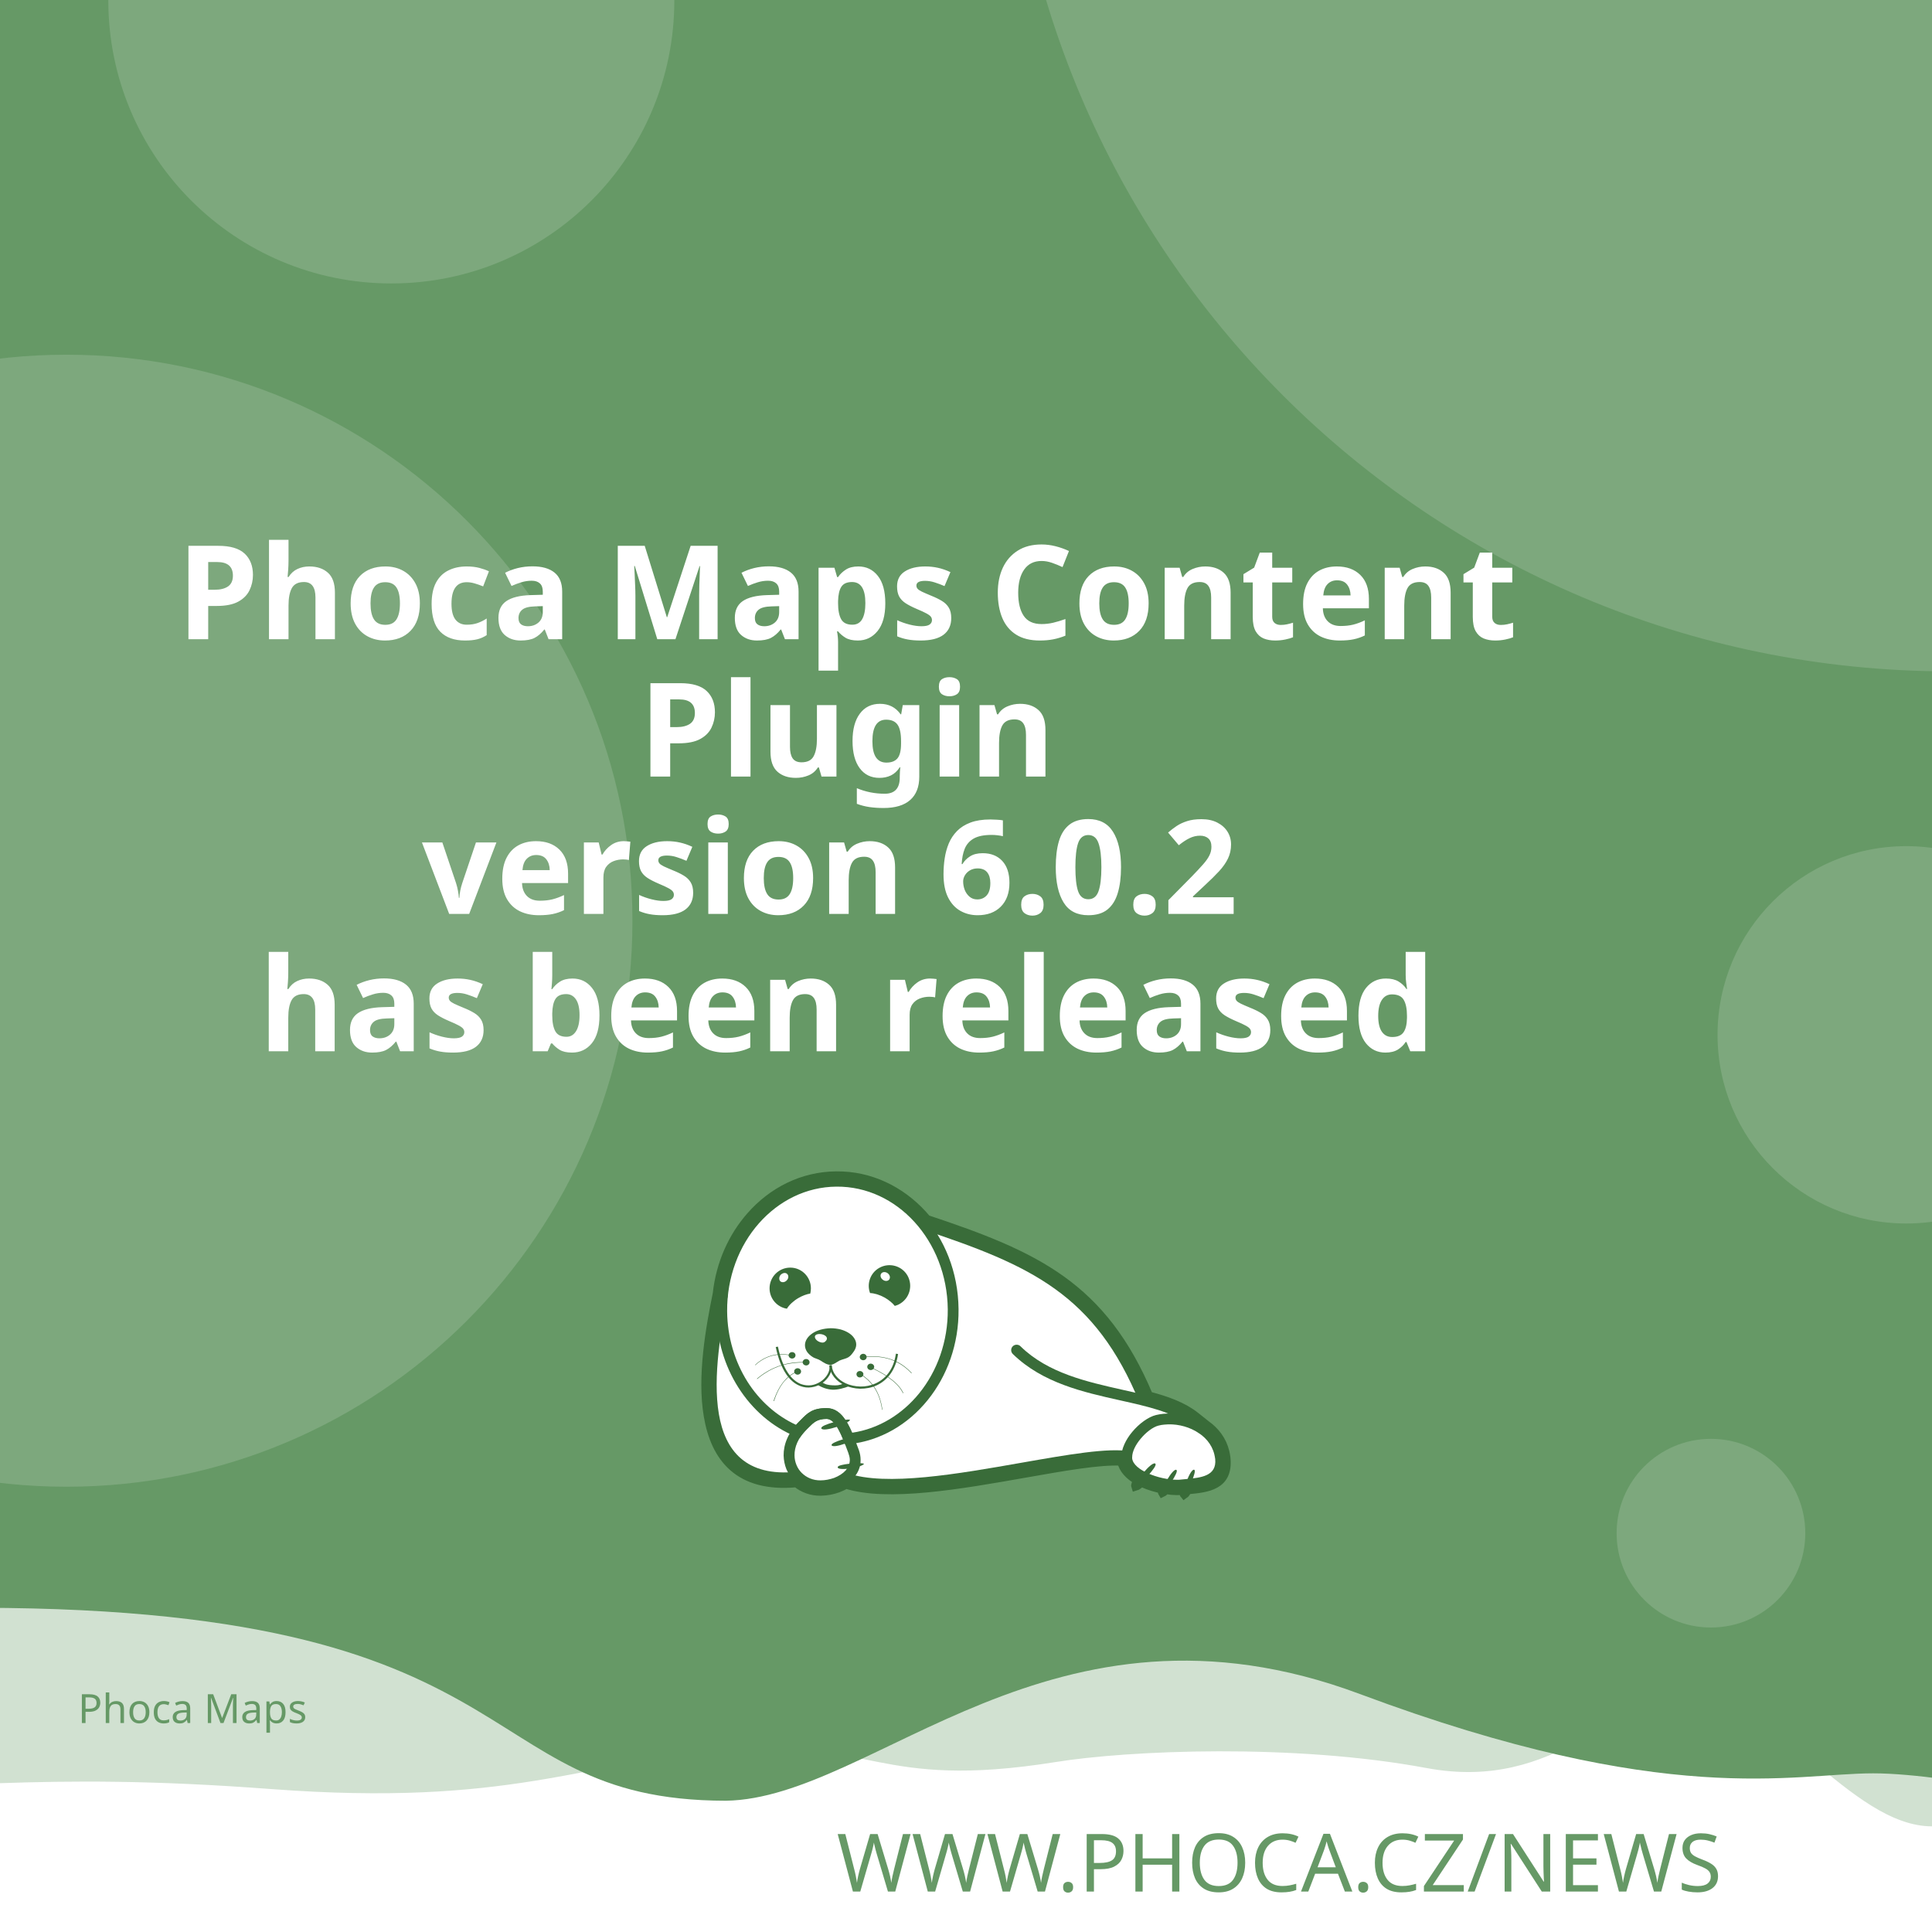
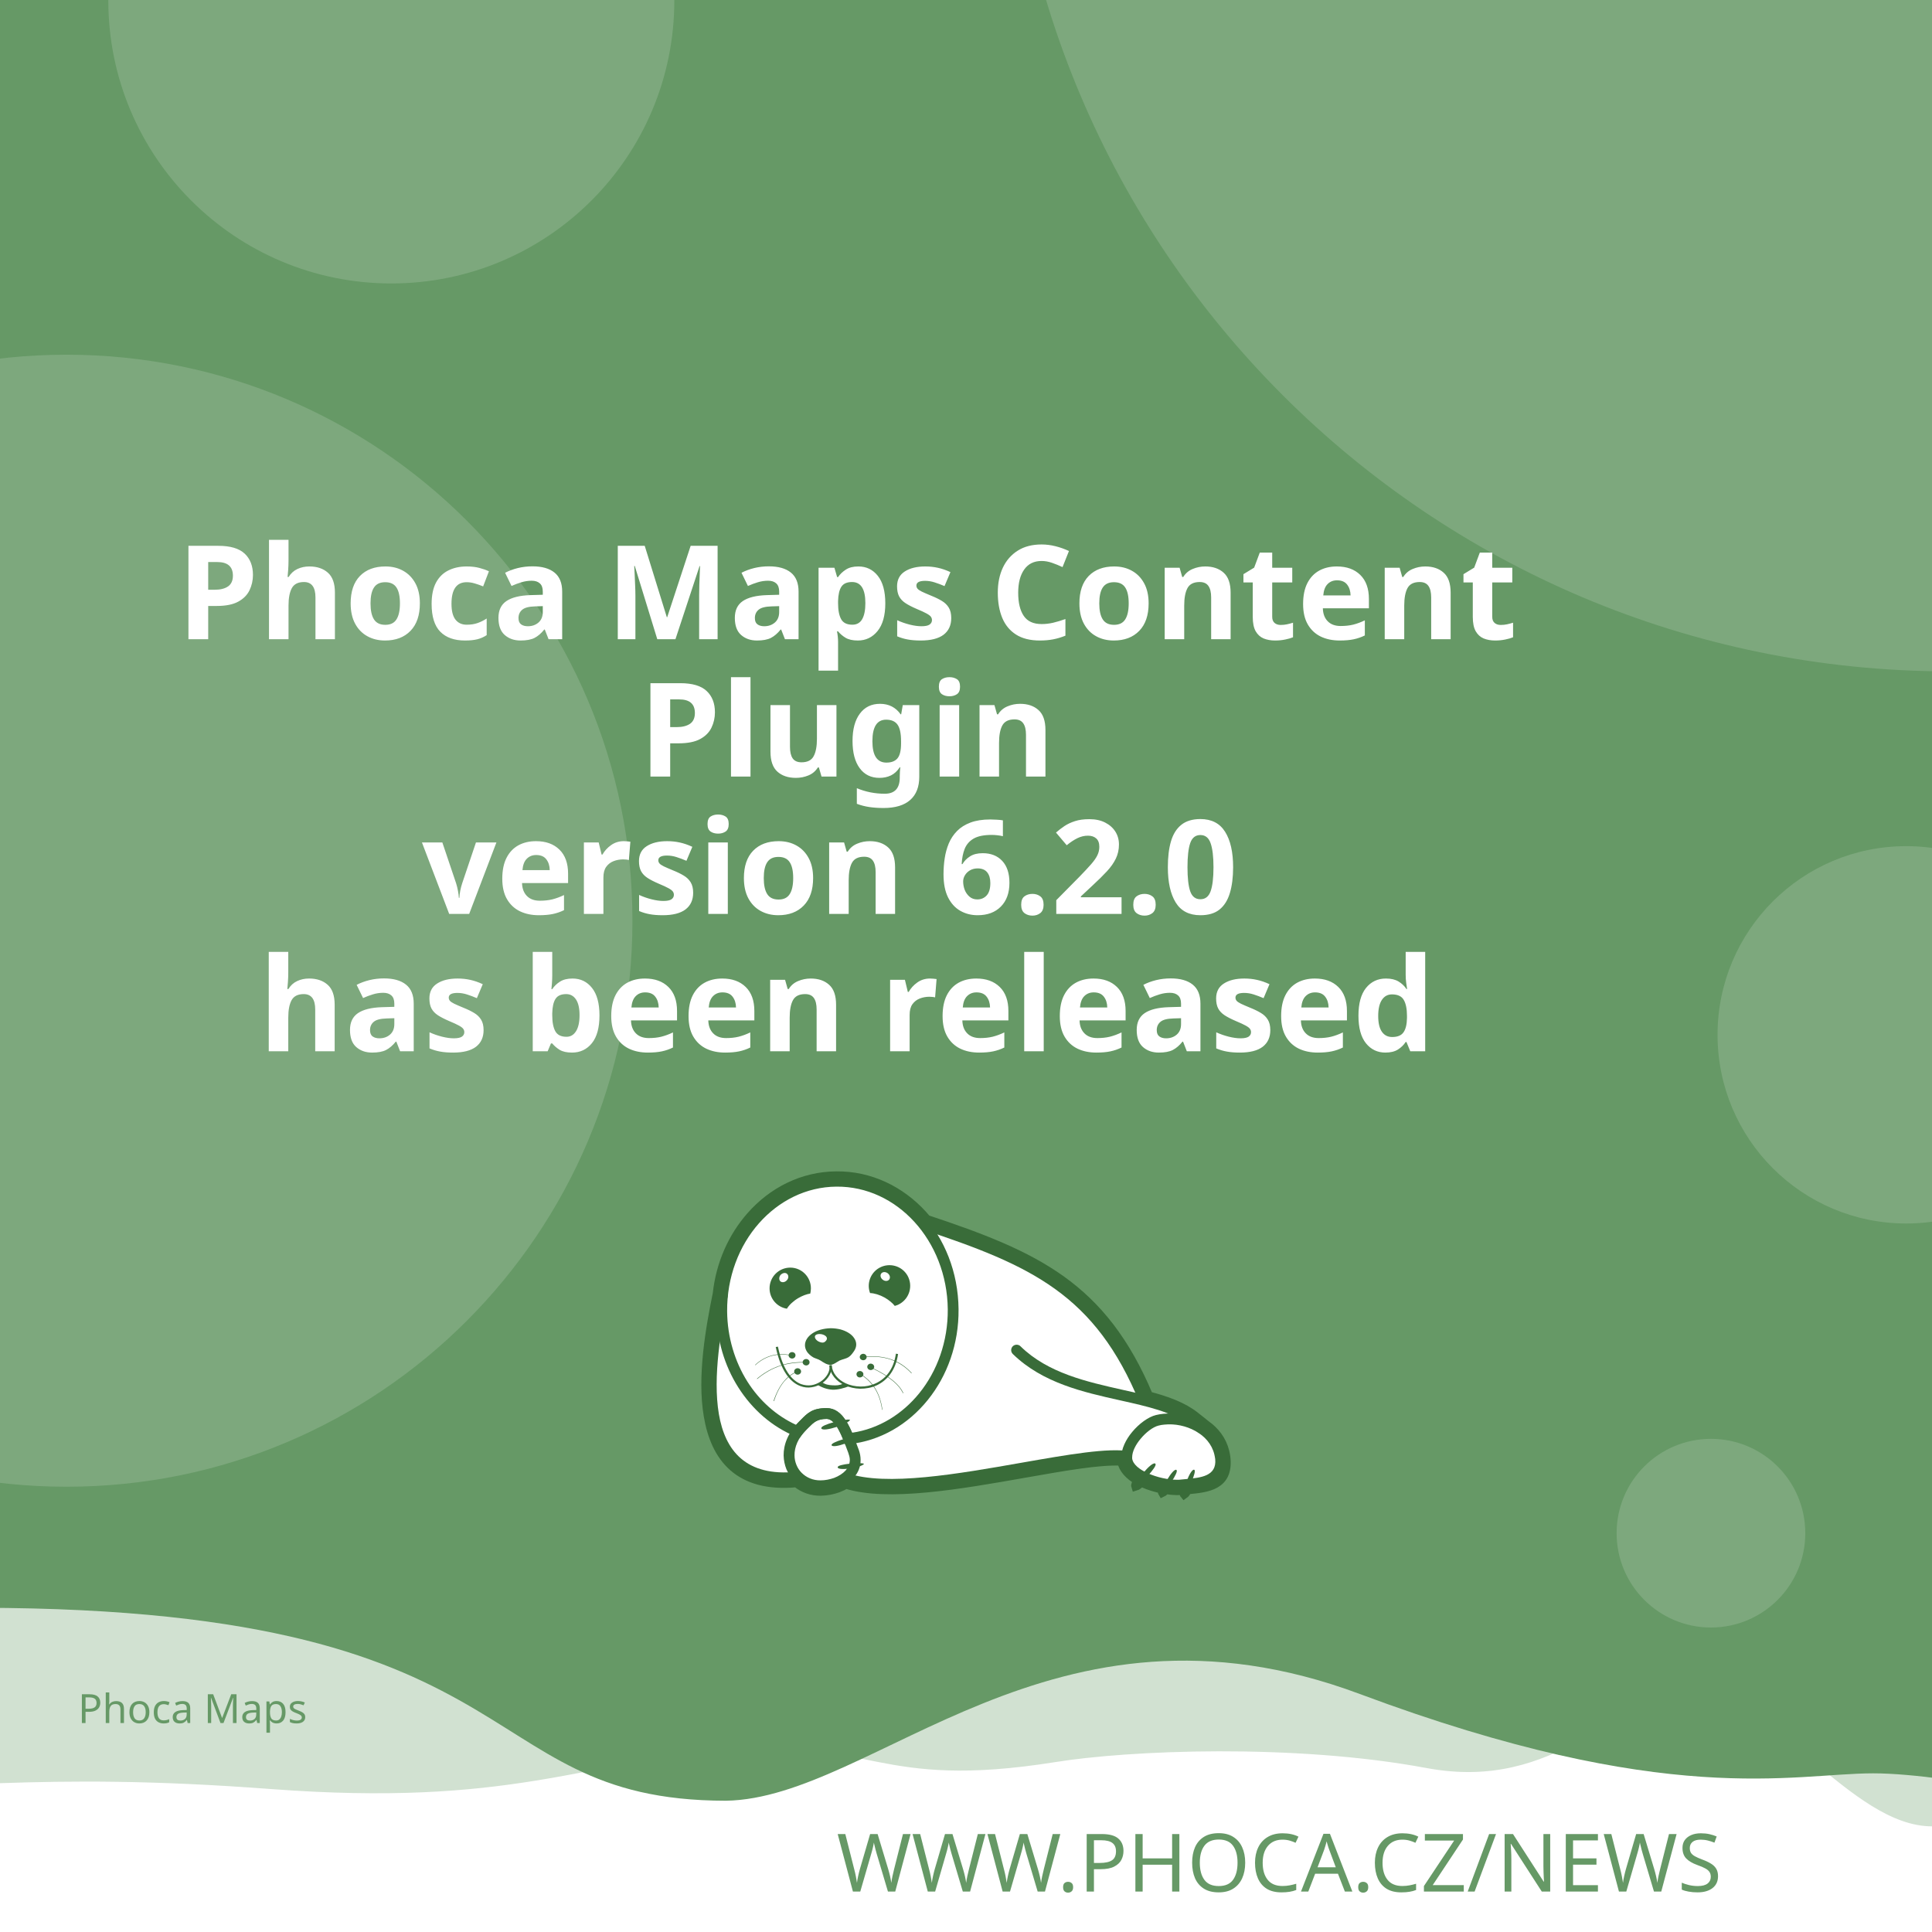
<svg xmlns="http://www.w3.org/2000/svg" width="512" height="512" viewBox="0 0 512 512" version="1.1" id="svg5">
  <defs id="defs2">
    <clipPath id="clip1">
      <path d="M 20,426 H 575 V 841.891 H 20 Z m 0,0" id="path2" />
    </clipPath>
  </defs>
  <g id="layer1">
    <path d="m -288.549,96.962 a 6.384,6.384 0 0 0 -6.384,6.384 v 81.087 a 6.384,6.384 0 0 0 6.384,6.384 h 81.083 a 6.384,6.384 0 0 0 6.384,-6.384 v -81.087 a 6.384,6.384 0 0 0 -6.384,-6.384 z m 16.084,16.188 c 0.591,-0.033 1.134,0.125 1.642,0.482 0.508,0.359 0.842,0.809 1.006,1.355 l 2.415,8.308 46.517,-2.44 c 0.829,-0.043 1.521,0.245 2.074,0.86 0.55,0.606 0.769,1.334 0.636,2.174 l -3.898,24.937 c -0.138,0.736 -0.57,1.497 -1.288,2.273 -0.719,0.787 -1.656,1.211 -2.797,1.272 l -32.861,1.721 3.038,10.253 27.775,-1.455 c 0.726,-0.04 1.351,0.178 1.887,0.648 0.523,0.483 0.803,1.086 0.844,1.812 0.038,0.726 -0.178,1.352 -0.648,1.887 -0.483,0.525 -1.086,0.806 -1.812,0.844 l -2.597,0.137 0.137,2.593 c 0.038,0.729 -0.178,1.356 -0.661,1.879 -0.472,0.535 -1.071,0.819 -1.8,0.856 -0.726,0.038 -1.353,-0.178 -1.879,-0.661 -0.535,-0.472 -0.814,-1.073 -0.852,-1.8 l -0.137,-2.593 -15.573,0.81 0.133,2.597 c 0.038,0.729 -0.176,1.356 -0.648,1.879 -0.483,0.535 -1.086,0.818 -1.812,0.856 -0.726,0.04 -1.352,-0.178 -1.887,-0.661 -0.525,-0.472 -0.806,-1.073 -0.844,-1.8 l -0.137,-2.597 -1.608,0.083 c -0.623,0.033 -1.193,-0.112 -1.721,-0.428 -0.515,-0.317 -0.883,-0.632 -1.11,-0.931 l -0.287,-0.507 -13.05,-49.343 -2.805,0.146 c -0.696,0.038 -1.312,-0.181 -1.858,-0.661 -0.545,-0.472 -0.835,-1.069 -0.873,-1.795 -0.038,-0.729 0.186,-1.353 0.682,-1.879 0.493,-0.535 1.083,-0.818 1.779,-0.856 z" style="fill:#ffffff;stroke-width:1;paint-order:stroke fill markers" id="path400" />
    <rect style="opacity:1;fill:#ffffff;stroke-width:5;stroke-linejoin:round;paint-order:stroke fill markers" id="rect723" width="512" height="512" x="0" y="0" />
    <path id="rect4460" style="opacity:0.3;fill:#669966;fill-opacity:1;stroke-width:5;stroke-linejoin:round;paint-order:stroke fill markers" d="M -256,4 H 768 v 480 c 0,0 -42.667,-10 -64,-10 -21.333,0 -42.408,10 -64,10 -21.592,0 -42.667,-10 -64,-10 -21.333,0 -42.408,10 -64,10 -21.592,0 -41.887,-34.701 -63.221,-34.701 -21.333,0 -35.645,25.795 -70.761,19.246 -35.116,-6.549 -78.862,-4.741 -98.515,-1.547 -47.289,7.533 -49.247,-6.724 -87.369,-3.311 -38.122,3.413 -56.921,15.193 -120.307,10.429 -63.387,-4.764 -84.091,0.698 -135.827,-0.116 -21.333,0 -42.408,10 -64,10 -21.592,0 -42.667,-10 -64,-10 -21.333,0 -64,10 -64,10 z" />
    <path id="rect4460-5" style="fill:#669966;fill-opacity:1;stroke-width:5;stroke-linejoin:round;paint-order:stroke fill markers" d="M -316,4.9999998e-7 H 708 V 480 c 0,0 -42.667,-10 -64,-10 -21.333,0 -42.408,10 -64,10 -21.592,0 -62.256,-10.048 -83.59,-10.048 -21.333,0 -54.449,9.448 -136.059,-21.03 -81.61,-30.478 -128.583,27.669 -167.971,28.291 -70.795,-0.042 -47.303,-54.288 -212.561,-50.983 C -185.439,429.534 -38.408,480 -60,480 c -21.592,0 -42.667,-10 -64,-10 -21.333,0 -42.408,10 -64,10 -21.592,0 -42.667,-10 -64,-10 -21.333,0 -64,10 -64,10 z" />
    <text xml:space="preserve" style="font-style:normal;font-weight:normal;font-size:21.333px;line-height:1.25;font-family:sans-serif;fill:#669966;fill-opacity:1;stroke:none" x="484.042" y="501.277" id="text2910-3-7">
      <tspan id="tspan2908-6-5" x="484.042" y="501.277" style="font-style:normal;font-variant:normal;font-weight:300;font-stretch:normal;font-size:21.333px;font-family:Montserrat;-inkscape-font-specification:'Montserrat Light';text-align:end;text-anchor:end;fill:#669966;fill-opacity:1">WWW.PHOCA.CZ/NEWS</tspan>
    </text>
    <text xml:space="preserve" style="font-style:normal;font-variant:normal;font-weight:600;font-stretch:normal;font-size:34.667px;line-height:1.05;font-family:Rubik;-inkscape-font-specification:'Rubik Semi-Bold';fill:#ffffff;fill-opacity:1;stroke:none" x="256" y="133" id="text11252">
      <tspan x="256" y="133" id="tspan403" style="text-align:center;text-anchor:middle" />
      <tspan x="256" y="169.4" style="font-size:34.667px;text-align:center;text-anchor:middle" id="tspan442">Phoca Maps Content</tspan>
      <tspan x="256" y="205.8" style="font-size:34.667px;text-align:center;text-anchor:middle" id="tspan444">Plugin</tspan>
-       <tspan x="256" y="242.2" id="tspan1992" style="font-size:34.667px;text-align:center;text-anchor:middle">version 6.0.2
+       <tspan x="256" y="242.2" id="tspan1992" style="font-size:34.667px;text-align:center;text-anchor:middle">version 6.2.0
</tspan>
      <tspan x="256" y="278.6" id="tspan2906" style="font-size:34.667px;text-align:center;text-anchor:middle">has been released</tspan>
      <tspan x="256" y="315" id="tspan1994" style="font-size:34.667px" />
    </text>
    <circle style="opacity:0.15;fill:#ffffff;fill-opacity:1;stroke-width:5;stroke-linejoin:round;paint-order:stroke fill markers" id="path8376" cx="516.67" cy="-72.081" r="250" />
    <circle style="opacity:0.15;fill:#ffffff;fill-opacity:1;stroke-width:5;stroke-linejoin:round;paint-order:stroke fill markers" id="path8376-9" cx="17.604" cy="244" r="150" />
    <circle style="opacity:0.15;fill:#ffffff;fill-opacity:1;stroke-width:5;stroke-linejoin:round;paint-order:stroke fill markers" id="path8376-6" cx="103.704" cy="0.117" r="75" />
    <circle style="opacity:0.15;fill:#ffffff;fill-opacity:1;stroke-width:5;stroke-linejoin:round;paint-order:stroke fill markers" id="path8376-6-2" cx="505.168" cy="274.238" r="50" />
    <circle style="opacity:0.15;fill:#ffffff;fill-opacity:1;stroke-width:5;stroke-linejoin:round;paint-order:stroke fill markers" id="path8376-6-2-1" cx="453.421" cy="406.309" r="25" />
    <text xml:space="preserve" style="font-style:normal;font-weight:normal;font-size:10.667px;line-height:1.25;font-family:sans-serif;fill:#669966;fill-opacity:1;stroke:none" x="57.956" y="456.624" id="text396">
      <tspan id="tspan394" x="57.956" y="456.624" style="font-style:normal;font-variant:normal;font-weight:normal;font-stretch:normal;font-size:10.667px;font-family:Rubik;-inkscape-font-specification:Rubik;text-align:center;text-anchor:middle;fill:#669966;fill-opacity:1">Phoca Maps</tspan>
    </text>
    <g id="g760" transform="matrix(0.5260845,0,0,0.5260845,99.42418,10.37304)">
      <path style="fill:#ffffff;fill-opacity:1;fill-rule:evenodd;stroke:none" d="m 389.621,683.473 c 9.113,2.391 17.273,5.336 23.457,10.227 l 5.375,4.273 -0.004,0.008 c 4.633,3.242 8.191,7.863 9.594,13.672 0.242,0.977 0.426,2.016 0.547,3.055 1.465,14.07 -9.473,15.141 -19.348,16.055 -0.648,1.137 -1.25,1.992 -1.66,2.266 -0.246,-0.289 -0.254,-1.047 -0.09,-2.051 -0.246,0.031 -0.52,0.062 -0.824,0.098 -0.855,0.059 -1.77,0.121 -2.809,0.121 -1.75,-0.023 -3.684,-0.199 -5.691,-0.523 -0.645,0.738 -1.207,1.266 -1.578,1.438 -0.172,-0.285 -0.098,-0.895 0.145,-1.691 -3.309,-0.637 -6.738,-1.656 -9.793,-3.012 -0.332,-0.148 -0.66,-0.301 -0.984,-0.461 -1.219,1.098 -2.277,1.891 -2.863,2.051 -0.176,-0.504 0.289,-1.621 1.109,-2.973 -4.211,-2.402 -7.395,-5.645 -8.18,-9.641 -10.754,-0.684 -29.09,2.582 -49.293,6.141 -31.996,5.633 -68.574,12.086 -89.609,5.406 -1.258,0.789 -2.625,1.453 -4.07,1.984 -2.688,0.977 -5.617,1.523 -8.609,1.586 -4.73,0.055 -8.941,-1.551 -12.176,-4.27 -29.23,2.742 -40.98,-12.871 -44.496,-33.715 -3.402,-19.863 1.055,-44.504 4.527,-61.535 1.641,-15.129 7.793,-28.699 16.91,-39.043 10.93,-12.461 26.137,-20.215 43.051,-20.336 h 0.062 c 16.914,-0.184 32.242,7.328 43.418,19.543 0.715,0.781 1.414,1.582 2.094,2.406 27.59,9.176 49.688,17.566 67.891,30.629 18.176,13.078 32.348,30.754 43.898,58.293 z m 0,0" id="path177" />
      <g clip-path="url(#clip1)" clip-rule="nonzero" id="g181">
        <path style="fill:none;stroke:#396c39;stroke-width:2.835;stroke-linecap:butt;stroke-linejoin:miter;stroke-miterlimit:22.926;stroke-opacity:1" d="m 245.703,99.901 c 5.747,-1.508 10.893,-3.365 14.792,-6.449 l 3.39,-2.695 -0.002,-0.005 c 2.922,-2.045 5.166,-4.959 6.05,-8.622 0.153,-0.616 0.269,-1.271 0.345,-1.926 0.924,-8.873 -5.974,-9.548 -12.201,-10.124 -0.409,-0.717 -0.788,-1.256 -1.047,-1.429 -0.155,0.182 -0.16,0.66 -0.057,1.293 -0.155,-0.02 -0.328,-0.039 -0.52,-0.062 -0.539,-0.037 -1.116,-0.076 -1.771,-0.076 -1.104,0.015 -2.323,0.126 -3.589,0.33 -0.406,-0.466 -0.761,-0.798 -0.995,-0.907 -0.108,0.18 -0.062,0.564 0.091,1.067 -2.086,0.402 -4.249,1.044 -6.176,1.899 -0.209,0.094 -0.416,0.19 -0.621,0.291 -0.769,-0.692 -1.436,-1.192 -1.806,-1.293 -0.111,0.318 0.182,1.022 0.7,1.875 -2.655,1.515 -4.663,3.56 -5.158,6.08 -6.782,0.431 -18.345,-1.628 -31.085,-3.872 -20.177,-3.552 -43.244,-7.622 -56.51,-3.409 -0.793,-0.498 -1.655,-0.916 -2.567,-1.251 -1.695,-0.616 -3.542,-0.961 -5.429,-1 -2.983,-0.034 -5.639,0.978 -7.678,2.692 -18.433,-1.729 -25.843,8.117 -28.06,21.261 -2.146,12.526 0.665,28.065 2.855,38.805 1.035,9.541 4.914,18.098 10.664,24.621 6.892,7.858 16.482,12.748 27.149,12.824 h 0.039 c 10.666,0.116 20.333,-4.621 27.38,-12.324 0.451,-0.493 0.892,-0.998 1.32,-1.517 17.399,-5.786 31.334,-11.078 42.813,-19.315 11.462,-8.247 20.399,-19.394 27.683,-36.761 z m 0,0" transform="matrix(1.58574,0,0,-1.58574,0,841.8898)" id="path179" />
      </g>
      <path style="fill:#396c39;fill-opacity:1;fill-rule:evenodd;stroke:none" d="m 393.047,717.762 c 1.16,1.098 -7.754,10.625 -9.953,11.234 -0.672,-1.895 7.816,-12.52 9.832,-11.48 0.121,0.062 0.246,0.367 0.121,0.246" id="path183" />
      <path style="fill:#396c39;fill-opacity:1;fill-rule:evenodd;stroke:none" d="m 403.676,720.875 c 1.219,0.855 -5.254,10.379 -7.086,11.234 -0.914,-1.523 5.07,-12.09 6.961,-11.418 0.125,0.062 0.305,0.305 0.125,0.184" id="path185" />
      <path style="fill:#396c39;fill-opacity:1;fill-rule:evenodd;stroke:none" d="m 412.652,720.754 c 1.344,0.609 -3.422,11.172 -5.07,12.273 -1.16,-1.344 2.934,-12.766 4.945,-12.398 0.062,0 0.309,0.246 0.125,0.125" id="path187" />
      <path style="fill:#396c39;fill-opacity:1;fill-rule:evenodd;stroke:none" d="m 224.809,699.621 c -0.43,-1.586 12.211,-4.824 14.41,-4.152 -0.426,1.957 -13.375,6.414 -14.473,4.398 -0.062,-0.121 0,-0.488 0.062,-0.246 z m 0,0" id="path189" />
      <path style="fill:#396c39;fill-opacity:1;fill-rule:evenodd;stroke:none" d="m 229.938,708.172 c -0.367,-1.402 10.746,-4.641 12.703,-4.09 -0.367,1.77 -11.664,6.043 -12.703,4.273 -0.062,-0.062 -0.062,-0.367 0,-0.184" id="path191" />
      <path style="fill:#396c39;fill-opacity:1;fill-rule:evenodd;stroke:none" d="m 233.051,719.285 c -0.121,-1.402 11.359,-2.504 13.191,-1.648 -0.609,1.711 -12.52,3.789 -13.25,1.895 0,-0.121 0.059,-0.43 0.059,-0.246 z m 0,0" id="path193" />
      <path style="fill:#396c39;fill-opacity:1;fill-rule:evenodd;stroke:none" d="m 268.164,622.859 c 2.809,5.008 1.102,11.359 -3.906,14.23 -0.793,0.488 -1.648,0.793 -2.504,1.039 -1.16,-1.469 -2.934,-2.934 -5.008,-4.152 -2.625,-1.469 -5.312,-2.262 -7.449,-2.32 -1.773,-4.703 0.121,-10.141 4.641,-12.703 5.008,-2.809 11.359,-1.102 14.227,3.906 z m -12.457,2.078 c -1.098,-0.793 -1.465,-2.199 -0.793,-3.113 0.672,-0.918 2.137,-0.98 3.234,-0.184 1.164,0.855 1.469,2.258 0.797,3.176 -0.672,0.914 -2.137,0.977 -3.238,0.121" id="path195" />
      <path style="fill:#396c39;fill-opacity:1;fill-rule:evenodd;stroke:none" d="m 209.113,618.832 c 5.738,0 10.383,4.699 10.383,10.441 0,0.914 -0.125,1.77 -0.309,2.625 -1.891,0.305 -4.027,1.098 -6.105,2.32 -2.566,1.527 -4.578,3.48 -5.68,5.312 -4.945,-0.793 -8.73,-5.066 -8.73,-10.258 0,-5.742 4.641,-10.441 10.441,-10.441 z m -4.824,3.602 c 0.977,-0.977 2.441,-1.223 3.234,-0.43 0.855,0.797 0.797,2.262 -0.18,3.238 -0.918,1.039 -2.383,1.223 -3.238,0.488 -0.793,-0.793 -0.734,-2.258 0.184,-3.297" id="path197" />
      <path style="fill:#396c39;fill-opacity:1;fill-rule:evenodd;stroke:none" d="m 229.449,649.363 c 1.77,0 3.48,0.246 5.008,0.613 1.527,0.426 2.93,1.035 4.09,1.77 1.16,0.73 2.137,1.648 2.75,2.625 0.672,0.977 1.035,2.078 1.035,3.238 0,1.098 -0.426,2.32 -1.16,3.359 -0.73,1.035 -1.523,2.195 -2.746,2.992 -1.281,0.793 -3.055,1.035 -4.52,1.707 -1.406,0.734 -3.055,2.137 -4.641,2.137 -1.77,0 -3.664,-1.34 -4.887,-2.137 -1.281,-0.855 -2.871,-1.035 -4.031,-1.832 -1.16,-0.73 -2.137,-1.648 -2.809,-2.625 -0.672,-1.039 -1.035,-2.137 -1.035,-3.297 0,-1.16 0.363,-2.262 1.035,-3.297 0.613,-0.977 1.59,-1.895 2.75,-2.688 1.16,-0.793 2.562,-1.406 4.09,-1.832 1.59,-0.43 3.238,-0.672 5.07,-0.734 z m -3.969,3.176 c 1.707,0.551 2.625,1.711 1.77,2.934 -0.914,1.219 -1.832,1.402 -3.418,0.793 -1.59,-0.613 -2.629,-2.016 -2.262,-2.992 0.305,-0.918 2.199,-1.285 3.91,-0.734 z m 0,0" id="path199" />
      <path style="fill:#396c39;fill-opacity:1;fill-rule:nonzero;stroke:none" d="m 202.883,658.645 c 2.445,11.664 7.023,17.102 11.664,18.871 1.773,0.609 3.543,0.793 5.191,0.551 1.648,-0.246 3.238,-0.918 4.582,-1.773 3.051,-2.012 5.008,-5.25 4.516,-8.18 l 1.102,-0.125 c 0.488,3.301 -1.648,6.965 -5.008,9.223 -1.465,0.914 -3.238,1.648 -5.07,1.895 -1.832,0.305 -3.785,0.121 -5.68,-0.613 -5.004,-1.832 -9.832,-7.512 -12.395,-19.664 l 1.098,-0.18 z m 0,0" id="path201" />
      <path style="fill:#396c39;fill-opacity:1;fill-rule:nonzero;stroke:none" d="m 229.938,667.988 c 0.367,4.094 3.176,7.27 7.023,9.102 2.195,1.035 4.824,1.586 7.449,1.648 2.625,0.059 5.312,-0.488 7.816,-1.648 4.887,-2.262 8.977,-6.961 10.078,-14.902 l 1.098,0.184 c -1.223,8.305 -5.559,13.312 -10.75,15.754 -2.625,1.223 -5.496,1.711 -8.305,1.711 -2.746,-0.059 -5.496,-0.672 -7.875,-1.77 -4.152,-1.953 -7.27,-5.438 -7.637,-9.953 z m 0,0" id="path203" />
      <path style="fill:#396c39;fill-opacity:1;fill-rule:nonzero;stroke:none" d="m 224.93,676.477 c 1.895,1.285 3.359,1.527 5.496,1.648 2.137,0.062 3.113,0.125 5.617,-0.914 l 2.992,1.223 c -2.809,1.16 -6.227,2.016 -8.73,1.891 -2.566,-0.121 -5.375,-1.098 -7.574,-2.562 z m 0,0" id="path205" />
      <path style="fill:#396c39;fill-opacity:1;fill-rule:evenodd;stroke:none" d="m 210.027,661.395 c 0.98,0 1.711,0.734 1.711,1.586 0,0.918 -0.73,1.652 -1.711,1.652 -0.977,0 -1.77,-0.734 -1.77,-1.652 0,-0.852 0.793,-1.586 1.77,-1.586" id="path207" />
      <path style="fill:#396c39;fill-opacity:1;fill-rule:evenodd;stroke:none" d="m 217.113,664.875 c 0.977,0 1.711,0.734 1.711,1.648 0,0.855 -0.734,1.59 -1.711,1.59 -0.977,0 -1.77,-0.734 -1.77,-1.59 0,-0.914 0.793,-1.648 1.77,-1.648" id="path209" />
      <path style="fill:#396c39;fill-opacity:1;fill-rule:evenodd;stroke:none" d="m 212.777,669.516 c 0.977,0 1.77,0.734 1.77,1.648 0,0.855 -0.793,1.59 -1.77,1.59 -0.918,0 -1.711,-0.734 -1.711,-1.59 0,-0.914 0.793,-1.648 1.711,-1.648" id="path211" />
      <path style="fill:#396c39;fill-opacity:1;fill-rule:evenodd;stroke:none" d="m 244.164,670.922 c 0.98,0 1.773,0.73 1.773,1.586 0,0.918 -0.793,1.648 -1.773,1.648 -0.977,0 -1.707,-0.73 -1.707,-1.648 0,-0.855 0.73,-1.586 1.707,-1.586" id="path213" />
      <path style="fill:#396c39;fill-opacity:1;fill-rule:evenodd;stroke:none" d="m 249.602,667.195 c 0.977,0 1.77,0.734 1.77,1.648 0,0.855 -0.793,1.59 -1.77,1.59 -0.918,0 -1.711,-0.734 -1.711,-1.59 0,-0.914 0.793,-1.648 1.711,-1.648" id="path215" />
      <path style="fill:#396c39;fill-opacity:1;fill-rule:evenodd;stroke:none" d="m 245.875,662.25 c 0.918,0 1.711,0.73 1.711,1.648 0,0.855 -0.793,1.586 -1.711,1.586 -0.977,0 -1.77,-0.73 -1.77,-1.586 0,-0.918 0.793,-1.648 1.77,-1.648" id="path217" />
      <path style="fill:#396c39;fill-opacity:1;fill-rule:nonzero;stroke:none" d="m 245.816,663.777 c 5.496,-0.672 10.195,-0.125 14.227,1.281 4.031,1.406 7.391,3.785 10.258,6.902 l -0.18,0.121 c -2.812,-3.055 -6.168,-5.375 -10.141,-6.84 -4.027,-1.406 -8.668,-1.895 -14.105,-1.281 z m 0,0" id="path219" />
      <path style="fill:#396c39;fill-opacity:1;fill-rule:nonzero;stroke:none" d="m 244.473,672.387 c 3.176,1.953 5.68,4.398 7.508,7.391 1.836,3.051 2.996,6.594 3.543,10.684 h -0.184 c -0.547,-4.027 -1.707,-7.57 -3.539,-10.562 -1.832,-2.934 -4.336,-5.434 -7.453,-7.328 z m 0,0" id="path221" />
      <path style="fill:#396c39;fill-opacity:1;fill-rule:nonzero;stroke:none" d="m 249.723,669.027 c 4.641,2.137 8.184,4.273 10.809,6.414 2.688,2.137 4.457,4.336 5.559,6.531 l -0.184,0.125 c -1.102,-2.199 -2.871,-4.398 -5.496,-6.473 -2.625,-2.141 -6.168,-4.277 -10.75,-6.414 z m 0,0" id="path223" />
      <path style="fill:#396c39;fill-opacity:1;fill-rule:nonzero;stroke:none" d="m 191.344,667.867 c 2.625,-2.441 5.555,-4.031 8.609,-4.824 3.176,-0.855 6.535,-0.793 10.074,0 v 0.184 c -3.539,-0.793 -6.898,-0.793 -10.012,0 -3.055,0.793 -5.926,2.383 -8.551,4.762 z m 0,0" id="path225" />
      <path style="fill:#396c39;fill-opacity:1;fill-rule:nonzero;stroke:none" d="m 192.32,674.77 c 3.723,-3.117 7.57,-5.254 11.664,-6.598 4.031,-1.344 8.305,-1.891 12.824,-1.707 v 0.18 c -4.52,-0.121 -8.734,0.43 -12.766,1.711 -4.027,1.344 -7.875,3.48 -11.602,6.598 z m 0,0" id="path227" />
      <path style="fill:#396c39;fill-opacity:1;fill-rule:nonzero;stroke:none" d="m 200.688,686.004 c 1.402,-4.273 3.172,-7.512 5.188,-9.891 1.957,-2.445 4.215,-3.973 6.535,-4.949 l 0.121,0.184 c -2.32,0.977 -4.516,2.504 -6.531,4.887 -1.957,2.383 -3.727,5.555 -5.07,9.832 l -0.246,-0.062 z m 0,0" id="path229" />
      <path style="fill:#396c39;fill-opacity:1;fill-rule:nonzero;stroke:none" d="m 379.43,716.781 c -9.953,-1.832 -30.168,1.773 -52.699,5.742 -32.613,5.738 -69.984,12.336 -90.809,5.008 l 1.832,-5.191 c 19.48,6.84 56.059,0.367 88,-5.25 23.02,-4.031 43.723,-7.695 54.652,-5.68 z m 0,0" id="path231" />
      <path style="fill:#396c39;fill-opacity:1;fill-rule:nonzero;stroke:none" d="m 232.258,572.602 h 0.062 c 16.914,-0.184 32.242,7.328 43.418,19.543 11.051,12.09 17.953,28.945 18.137,47.57 v 0.062 c 0.184,17.527 -5.742,33.648 -15.512,45.738 -9.895,12.273 -23.816,20.582 -39.57,22.23 l -2.016,0.18 -0.793,-1.891 c -1.344,-3.359 -2.75,-6.352 -4.336,-8.367 -1.285,-1.648 -2.688,-2.625 -4.277,-2.625 -4.762,0 -6.531,1.832 -8.977,4.273 l -1.039,1.039 c -0.426,0.426 -0.852,0.855 -1.219,1.281 v 0.062 c -0.43,0.426 -0.793,0.914 -1.102,1.281 l -1.281,1.711 -1.953,-0.793 C 200.016,699.074 190,690.34 182.914,679.164 176.016,668.293 171.984,655.105 171.863,640.875 c -0.184,-18.688 6.473,-35.602 17.34,-47.938 10.934,-12.457 26.141,-20.215 43.055,-20.336 z m 0.121,5.438 h -0.059 c -15.27,0.121 -29.07,7.203 -39.023,18.5 -10.016,11.359 -16.121,27.055 -16,44.277 0.121,13.188 3.91,25.402 10.199,35.418 6.105,9.648 14.656,17.281 24.547,21.801 0.488,-0.551 0.98,-1.098 1.469,-1.59 l 0.977,-0.977 c 3.359,-3.418 5.801,-5.859 12.883,-5.859 3.543,0 6.293,1.77 8.551,4.641 1.648,2.074 3.055,4.762 4.336,7.754 13.375,-1.953 25.219,-9.281 33.832,-19.906 9.039,-11.176 14.473,-26.016 14.352,-42.262 v -0.059 c -0.184,-17.223 -6.598,-32.793 -16.797,-43.969 -10.137,-11.113 -23.996,-17.895 -39.266,-17.77 z m 0,0" id="path233" />
      <path style="fill:#396c39;fill-opacity:1;fill-rule:nonzero;stroke:none" d="m 325.141,658.523 c 13.801,13.496 33.465,17.832 51.359,21.863 14.289,3.176 27.539,6.168 36.578,13.312 l 5.375,4.273 -3.422,4.277 -5.371,-4.277 c -8.062,-6.41 -20.703,-9.219 -34.383,-12.273 -18.625,-4.152 -39.023,-8.734 -53.984,-23.266 -0.547,-0.488 -0.914,-1.223 -0.914,-2.016 0,-1.527 1.219,-2.75 2.746,-2.75 0.797,0 1.527,0.309 2.016,0.855 z m 0,0" id="path235" />
      <path style="fill:#396c39;fill-opacity:1;fill-rule:nonzero;stroke:none" d="m 428.59,714.707 c 1.465,14.105 -9.527,15.145 -19.418,16.059 -0.672,0.062 -1.344,0.184 -2.504,0.309 -0.855,0.059 -1.773,0.121 -2.812,0.121 -5.004,-0.062 -11.539,-1.406 -16.914,-3.785 -5.863,-2.629 -10.504,-6.656 -11.055,-11.91 -0.059,-0.305 -0.059,-0.73 -0.059,-1.098 0.059,-4.336 2.32,-8.977 5.496,-12.766 3.48,-4.211 8.184,-7.633 12.031,-8.547 1.219,-0.309 2.441,-0.488 3.664,-0.613 6.289,-0.672 13.188,0.672 18.867,3.91 5.863,3.234 10.504,8.426 12.152,15.266 0.246,0.977 0.43,2.016 0.551,3.055 z m -19.906,10.625 c 7.266,-0.672 15.324,-1.465 14.473,-10.074 -0.125,-0.797 -0.246,-1.59 -0.43,-2.324 -1.281,-5.25 -4.883,-9.219 -9.527,-11.785 -4.699,-2.625 -10.379,-3.785 -15.633,-3.234 -0.977,0.059 -1.953,0.242 -2.93,0.488 -2.75,0.672 -6.289,3.297 -9.102,6.715 -2.441,2.934 -4.211,6.352 -4.211,9.285 0,0.121 0,0.305 0,0.547 0.367,2.992 3.664,5.559 7.875,7.453 4.703,2.137 10.324,3.297 14.656,3.297 0.797,0 1.527,0 2.262,-0.121 l 2.562,-0.246 z m 0,0" id="path237" />
      <path style="fill:#396c39;fill-opacity:1;fill-rule:nonzero;stroke:none" d="m 177.664,632.816 c -3.297,16.547 -7.758,40.73 -4.52,59.844 3.113,18.137 13.434,31.695 39.266,29.008 l 0.551,5.496 c -29.742,3.055 -41.648,-12.641 -45.191,-33.648 -3.418,-19.969 1.102,-44.762 4.582,-61.801 z m 0,0" id="path239" />
      <path style="fill:#396c39;fill-opacity:1;fill-rule:nonzero;stroke:none" d="m 227.371,689.609 c 8.488,0 12.094,9.832 16.184,20.883 l 0.062,0.121 c 0.609,1.711 0.914,3.422 0.914,5.008 0.062,3.48 -1.219,6.535 -3.418,8.977 -2.078,2.324 -4.887,4.156 -8.062,5.316 -2.688,0.977 -5.617,1.523 -8.609,1.586 -5.375,0.062 -10.078,-2.016 -13.434,-5.434 -1.652,-1.648 -2.934,-3.543 -3.848,-5.68 -0.855,-2.137 -1.344,-4.457 -1.406,-6.902 -0.062,-5.496 2.199,-11.543 7.758,-17.039 l 0.977,-0.977 c 3.355,-3.418 5.801,-5.859 12.883,-5.859 z m 11.055,22.777 c -3.422,-9.16 -6.414,-17.344 -11.055,-17.344 -4.762,0 -6.531,1.832 -8.977,4.273 l -1.039,1.039 c -4.395,4.336 -6.168,8.918 -6.105,13.07 0,1.707 0.367,3.355 0.977,4.824 0.613,1.523 1.527,2.867 2.625,3.969 2.383,2.379 5.742,3.848 9.527,3.785 2.32,0 4.641,-0.488 6.781,-1.223 2.379,-0.914 4.395,-2.195 5.859,-3.785 1.285,-1.527 2.078,-3.297 2.078,-5.312 0,-0.977 -0.246,-2.016 -0.672,-3.176 z m 0,0" id="path241" />
      <path style="fill:#396c39;fill-opacity:1;fill-rule:nonzero;stroke:none" d="m 277.02,594.281 c 27.969,9.281 50.32,17.711 68.703,30.898 18.504,13.312 32.852,31.391 44.516,59.785 l -5.066,2.141 c -11.238,-27.422 -24.977,-44.766 -42.625,-57.465 -17.773,-12.824 -39.758,-21.07 -67.238,-30.168 z m 0,0" id="path243" />
    </g>
  </g>
</svg>
